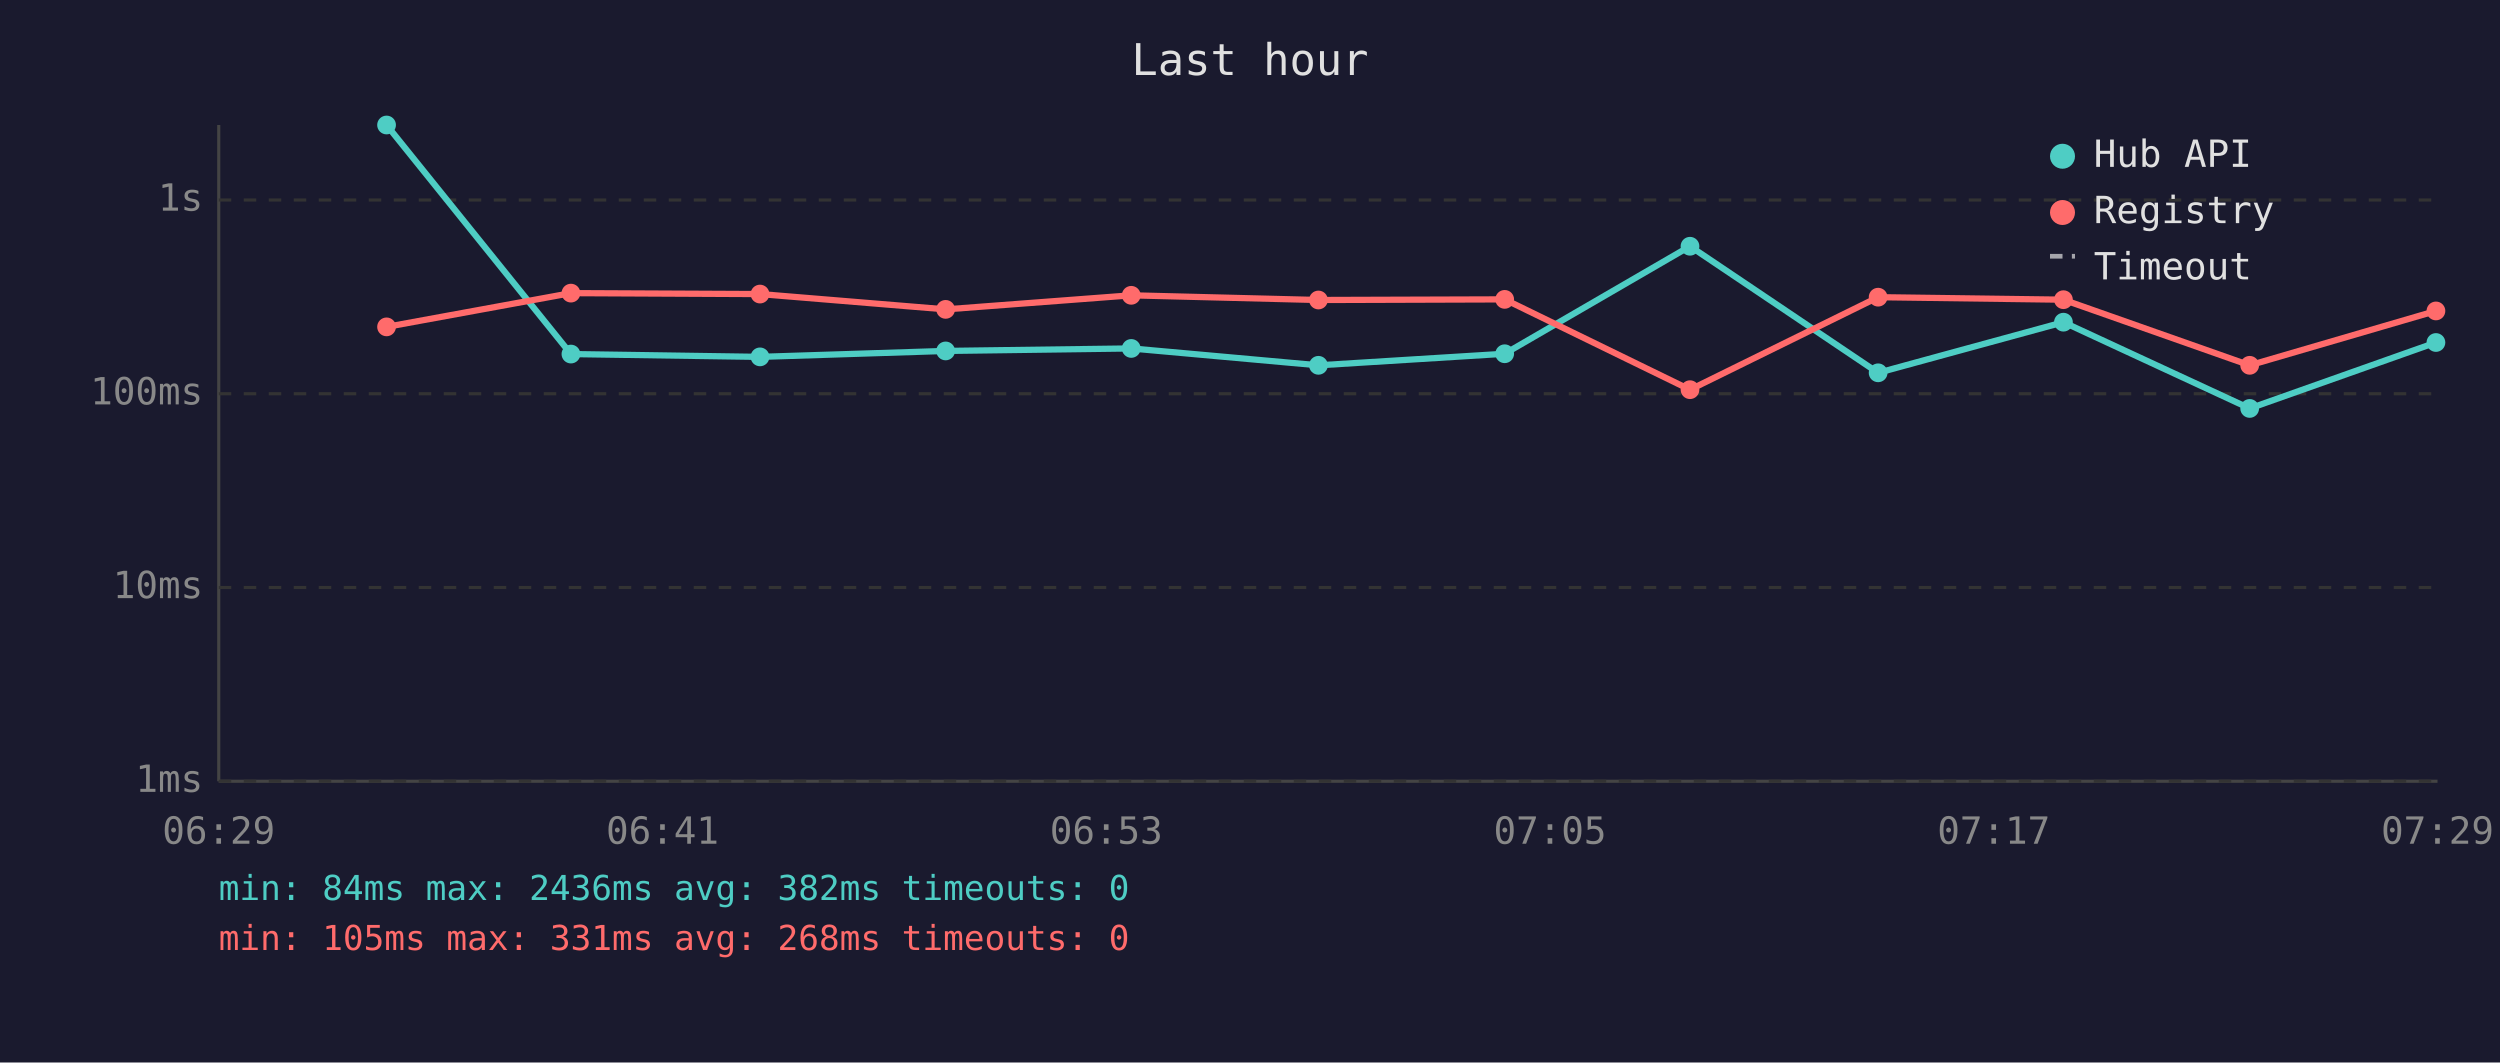
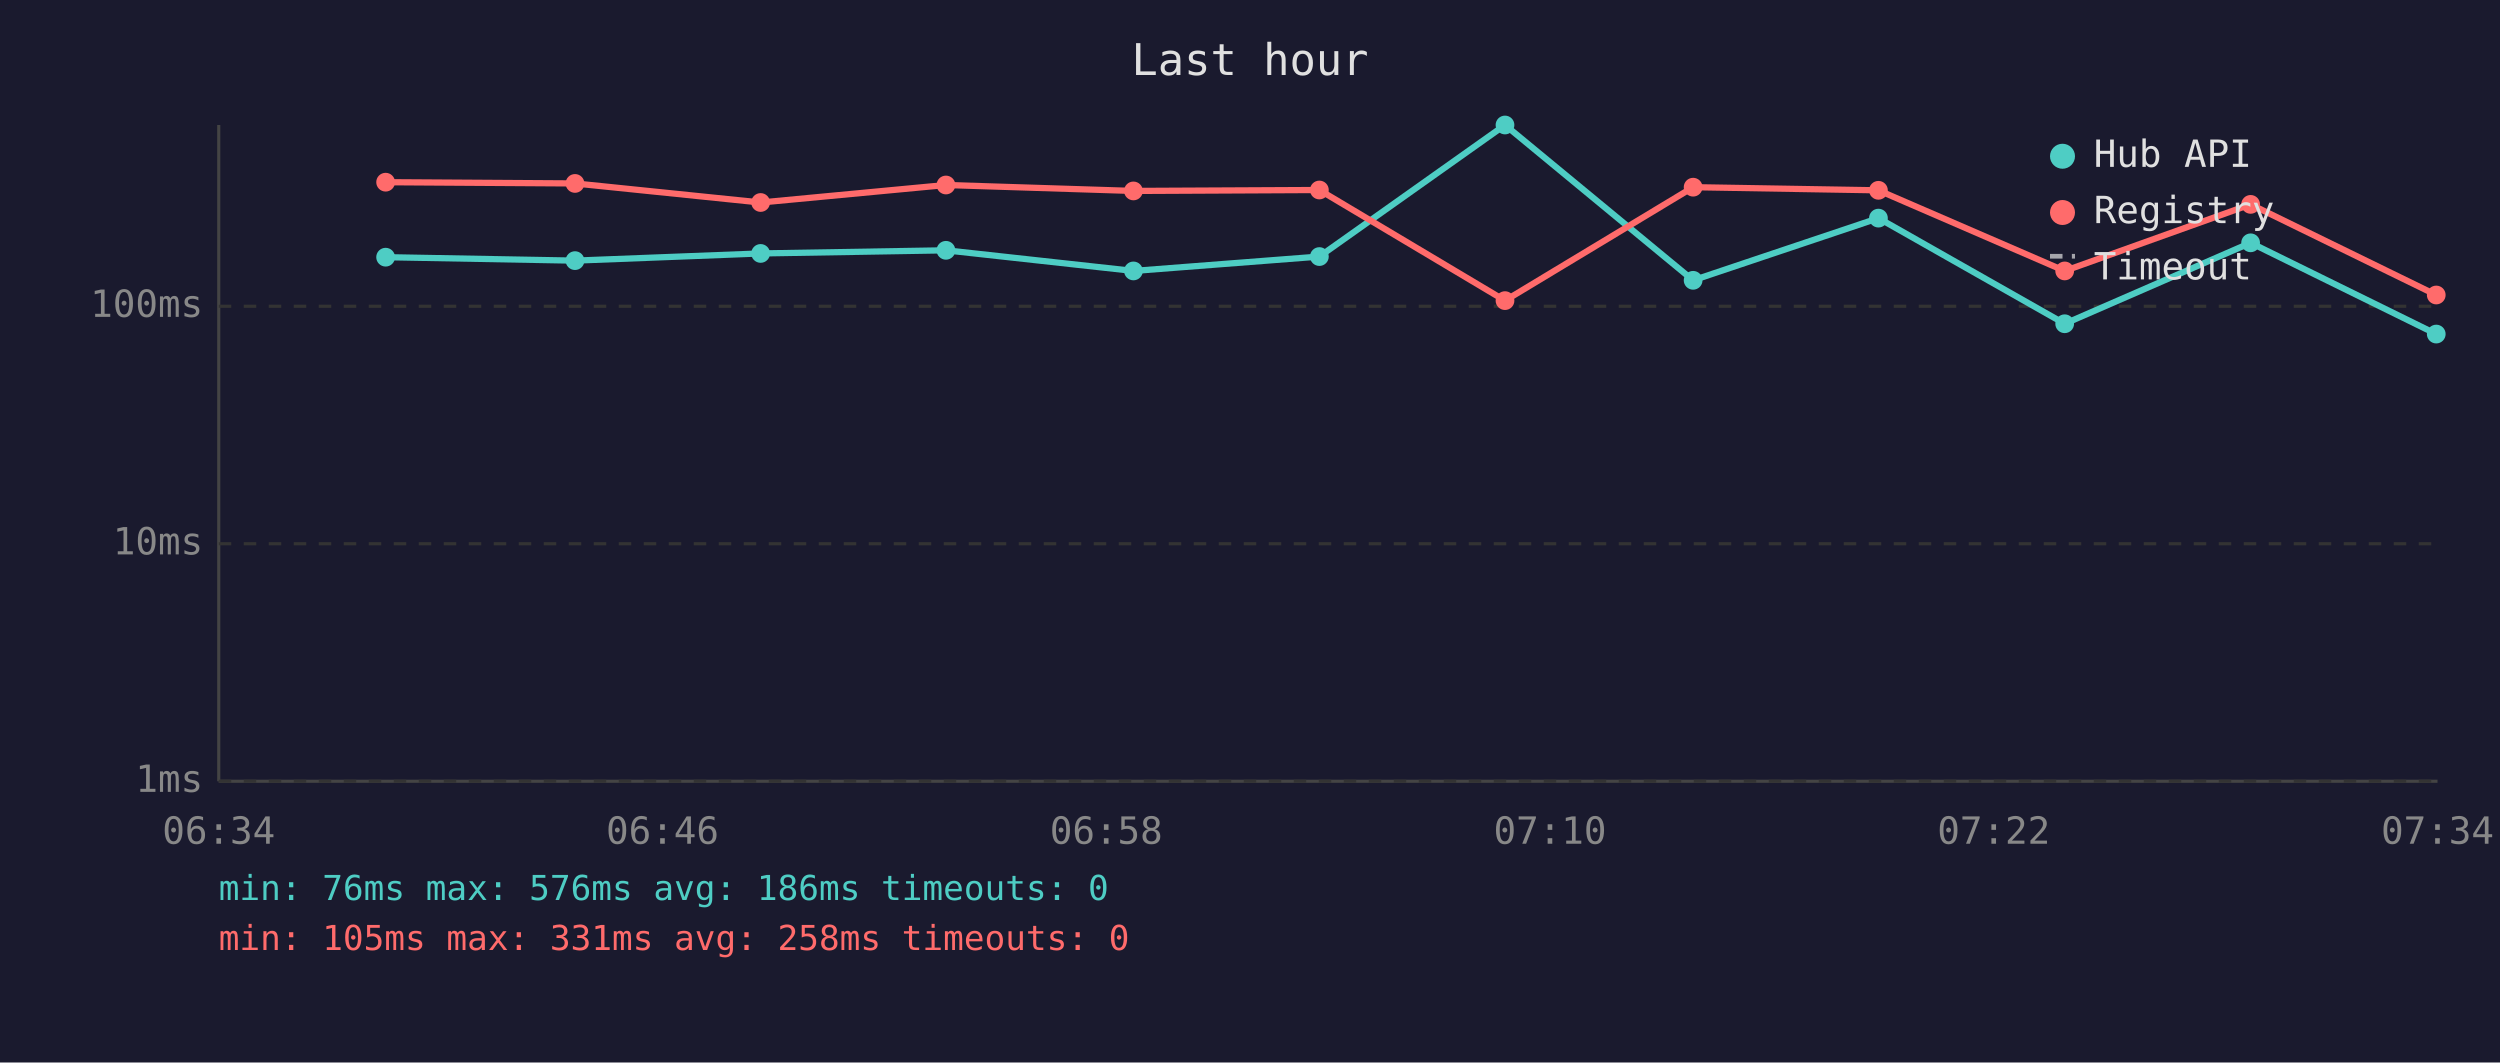
<svg xmlns="http://www.w3.org/2000/svg" viewBox="0 0 800 340" font-family="monospace" font-size="12">
  <rect width="800" height="340" fill="#1a1a2e" />
  <text x="400" y="24" fill="#e0e0e0" font-size="14" text-anchor="middle">Last hour</text>
  <line x1="70" y1="40" x2="70" y2="250" stroke="#444" stroke-width="1" />
  <line x1="70" y1="250" x2="780" y2="250" stroke="#444" stroke-width="1" />
  <line x1="70" y1="250" x2="780" y2="250" stroke="#333" stroke-width="1" stroke-dasharray="4" />
  <text x="65" y="250" fill="#888" text-anchor="end" dominant-baseline="middle">1ms</text>
-   <line x1="70" y1="188" x2="780" y2="188" stroke="#333" stroke-width="1" stroke-dasharray="4" />
-   <text x="65" y="188" fill="#888" text-anchor="end" dominant-baseline="middle">10ms</text>
-   <line x1="70" y1="126" x2="780" y2="126" stroke="#333" stroke-width="1" stroke-dasharray="4" />
-   <text x="65" y="126" fill="#888" text-anchor="end" dominant-baseline="middle">100ms</text>
-   <line x1="70" y1="64" x2="780" y2="64" stroke="#333" stroke-width="1" stroke-dasharray="4" />
-   <text x="65" y="64" fill="#888" text-anchor="end" dominant-baseline="middle">1s</text>
-   <text x="70" y="270" fill="#888" text-anchor="middle">06:29</text>
-   <text x="212" y="270" fill="#888" text-anchor="middle">06:41</text>
-   <text x="354" y="270" fill="#888" text-anchor="middle">06:53</text>
-   <text x="496" y="270" fill="#888" text-anchor="middle">07:05</text>
-   <text x="638" y="270" fill="#888" text-anchor="middle">07:17</text>
-   <text x="780" y="270" fill="#888" text-anchor="middle">07:29</text>
-   <polyline points="123.7,40.0 182.7,113.3 243.2,114.2 302.6,112.3 362.0,111.5 421.9,116.9 481.5,113.2 540.8,78.8 601.0,119.3 660.3,103.1 719.9,130.7 779.5,109.6" fill="none" stroke="#4ecdc4" stroke-width="2" opacity="1" />
-   <circle cx="123.7" cy="40.0" r="3" fill="#4ecdc4" />
-   <circle cx="182.7" cy="113.3" r="3" fill="#4ecdc4" />
-   <circle cx="243.2" cy="114.2" r="3" fill="#4ecdc4" />
-   <circle cx="302.6" cy="112.3" r="3" fill="#4ecdc4" />
-   <circle cx="362.0" cy="111.5" r="3" fill="#4ecdc4" />
-   <circle cx="421.9" cy="116.9" r="3" fill="#4ecdc4" />
-   <circle cx="481.5" cy="113.2" r="3" fill="#4ecdc4" />
-   <circle cx="540.8" cy="78.8" r="3" fill="#4ecdc4" />
-   <circle cx="601.0" cy="119.3" r="3" fill="#4ecdc4" />
-   <circle cx="660.3" cy="103.1" r="3" fill="#4ecdc4" />
-   <circle cx="719.9" cy="130.7" r="3" fill="#4ecdc4" />
-   <circle cx="779.5" cy="109.6" r="3" fill="#4ecdc4" />
-   <polyline points="123.7,104.6 182.7,93.8 243.2,94.1 302.6,99.0 362.0,94.5 421.9,96.0 481.5,95.8 540.8,124.7 601.0,95.1 660.3,95.9 719.9,116.9 779.5,99.5" fill="none" stroke="#ff6b6b" stroke-width="2" opacity="1" />
-   <circle cx="123.7" cy="104.6" r="3" fill="#ff6b6b" />
-   <circle cx="182.7" cy="93.8" r="3" fill="#ff6b6b" />
-   <circle cx="243.2" cy="94.1" r="3" fill="#ff6b6b" />
-   <circle cx="302.6" cy="99.0" r="3" fill="#ff6b6b" />
-   <circle cx="362.0" cy="94.5" r="3" fill="#ff6b6b" />
-   <circle cx="421.9" cy="96.0" r="3" fill="#ff6b6b" />
-   <circle cx="481.5" cy="95.8" r="3" fill="#ff6b6b" />
-   <circle cx="540.8" cy="124.7" r="3" fill="#ff6b6b" />
-   <circle cx="601.0" cy="95.1" r="3" fill="#ff6b6b" />
-   <circle cx="660.3" cy="95.9" r="3" fill="#ff6b6b" />
-   <circle cx="719.9" cy="116.9" r="3" fill="#ff6b6b" />
-   <circle cx="779.5" cy="99.5" r="3" fill="#ff6b6b" />
+   <line x1="70" y1="174" x2="780" y2="174" stroke="#333" stroke-width="1" stroke-dasharray="4" />
+   <text x="65" y="174" fill="#888" text-anchor="end" dominant-baseline="middle">10ms</text>
+   <line x1="70" y1="98" x2="780" y2="98" stroke="#333" stroke-width="1" stroke-dasharray="4" />
+   <text x="65" y="98" fill="#888" text-anchor="end" dominant-baseline="middle">100ms</text>
+   <text x="70" y="270" fill="#888" text-anchor="middle">06:34</text>
+   <text x="212" y="270" fill="#888" text-anchor="middle">06:46</text>
+   <text x="354" y="270" fill="#888" text-anchor="middle">06:58</text>
+   <text x="496" y="270" fill="#888" text-anchor="middle">07:10</text>
+   <text x="638" y="270" fill="#888" text-anchor="middle">07:22</text>
+   <text x="780" y="270" fill="#888" text-anchor="middle">07:34</text>
+   <polyline points="123.4,82.3 184.0,83.4 243.4,81.1 302.7,80.1 362.7,86.7 422.2,82.1 481.6,40.0 541.8,89.7 601.1,69.8 660.7,103.6 720.2,77.7 779.6,106.9" fill="none" stroke="#4ecdc4" stroke-width="2" opacity="1" />
+   <circle cx="123.4" cy="82.3" r="3" fill="#4ecdc4" />
+   <circle cx="184.0" cy="83.4" r="3" fill="#4ecdc4" />
+   <circle cx="243.4" cy="81.1" r="3" fill="#4ecdc4" />
+   <circle cx="302.7" cy="80.1" r="3" fill="#4ecdc4" />
+   <circle cx="362.7" cy="86.7" r="3" fill="#4ecdc4" />
+   <circle cx="422.2" cy="82.1" r="3" fill="#4ecdc4" />
+   <circle cx="481.6" cy="40.0" r="3" fill="#4ecdc4" />
+   <circle cx="541.8" cy="89.7" r="3" fill="#4ecdc4" />
+   <circle cx="601.1" cy="69.8" r="3" fill="#4ecdc4" />
+   <circle cx="660.7" cy="103.6" r="3" fill="#4ecdc4" />
+   <circle cx="720.2" cy="77.7" r="3" fill="#4ecdc4" />
+   <circle cx="779.6" cy="106.9" r="3" fill="#4ecdc4" />
+   <polyline points="123.4,58.3 184.0,58.7 243.4,64.8 302.7,59.2 362.7,61.1 422.2,60.8 481.6,96.2 541.8,59.9 601.1,60.9 660.7,86.7 720.2,65.4 779.6,94.4" fill="none" stroke="#ff6b6b" stroke-width="2" opacity="1" />
+   <circle cx="123.4" cy="58.3" r="3" fill="#ff6b6b" />
+   <circle cx="184.0" cy="58.7" r="3" fill="#ff6b6b" />
+   <circle cx="243.4" cy="64.8" r="3" fill="#ff6b6b" />
+   <circle cx="302.7" cy="59.2" r="3" fill="#ff6b6b" />
+   <circle cx="362.7" cy="61.1" r="3" fill="#ff6b6b" />
+   <circle cx="422.2" cy="60.8" r="3" fill="#ff6b6b" />
+   <circle cx="481.6" cy="96.2" r="3" fill="#ff6b6b" />
+   <circle cx="541.8" cy="59.9" r="3" fill="#ff6b6b" />
+   <circle cx="601.1" cy="60.9" r="3" fill="#ff6b6b" />
+   <circle cx="660.7" cy="86.7" r="3" fill="#ff6b6b" />
+   <circle cx="720.2" cy="65.4" r="3" fill="#ff6b6b" />
+   <circle cx="779.6" cy="94.4" r="3" fill="#ff6b6b" />
  <circle cx="660" cy="50" r="4" fill="#4ecdc4" />
  <text x="670" y="50" fill="#e0e0e0" dominant-baseline="middle">Hub API</text>
  <circle cx="660" cy="68" r="4" fill="#ff6b6b" />
  <text x="670" y="68" fill="#e0e0e0" dominant-baseline="middle">Registry</text>
  <line x1="656" y1="82" x2="664" y2="82" stroke="#e0e0e0" stroke-width="1.5" stroke-dasharray="4,3" opacity="0.7" />
  <text x="670" y="86" fill="#e0e0e0" dominant-baseline="middle">Timeout</text>
-   <text x="70" y="288" fill="#4ecdc4" font-size="11">min: 84ms  max: 2436ms  avg: 382ms  timeouts: 0</text>
-   <text x="70" y="304" fill="#ff6b6b" font-size="11">min: 105ms  max: 331ms  avg: 268ms  timeouts: 0</text>
+   <text x="70" y="288" fill="#4ecdc4" font-size="11">min: 76ms  max: 576ms  avg: 186ms  timeouts: 0</text>
+   <text x="70" y="304" fill="#ff6b6b" font-size="11">min: 105ms  max: 331ms  avg: 258ms  timeouts: 0</text>
</svg>
